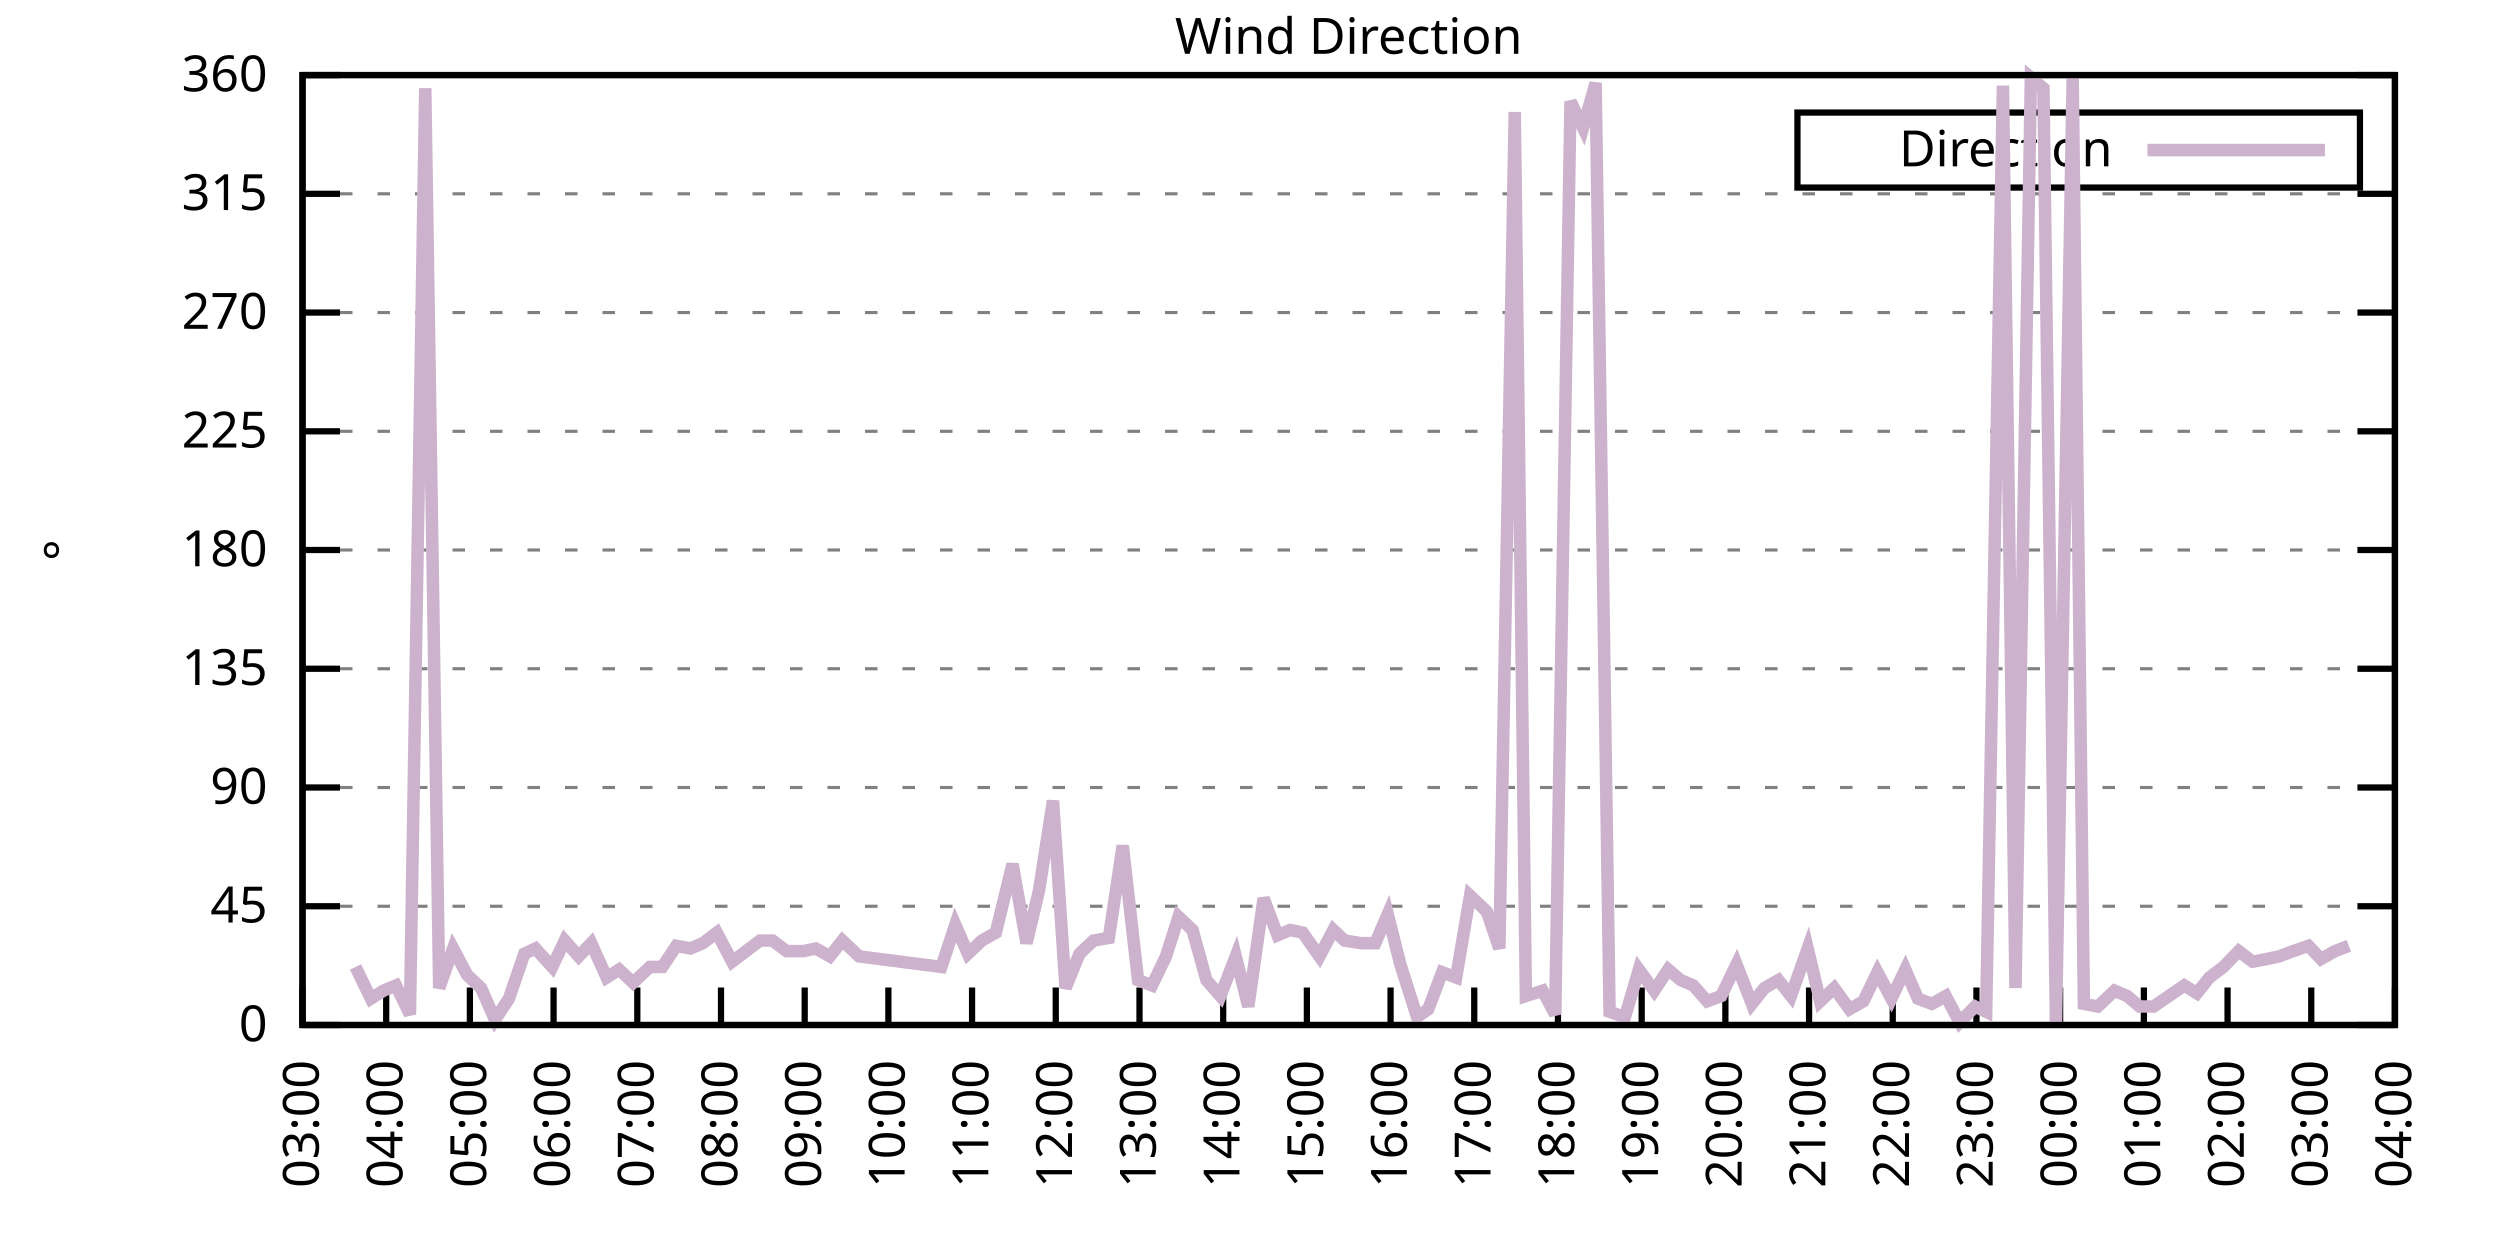
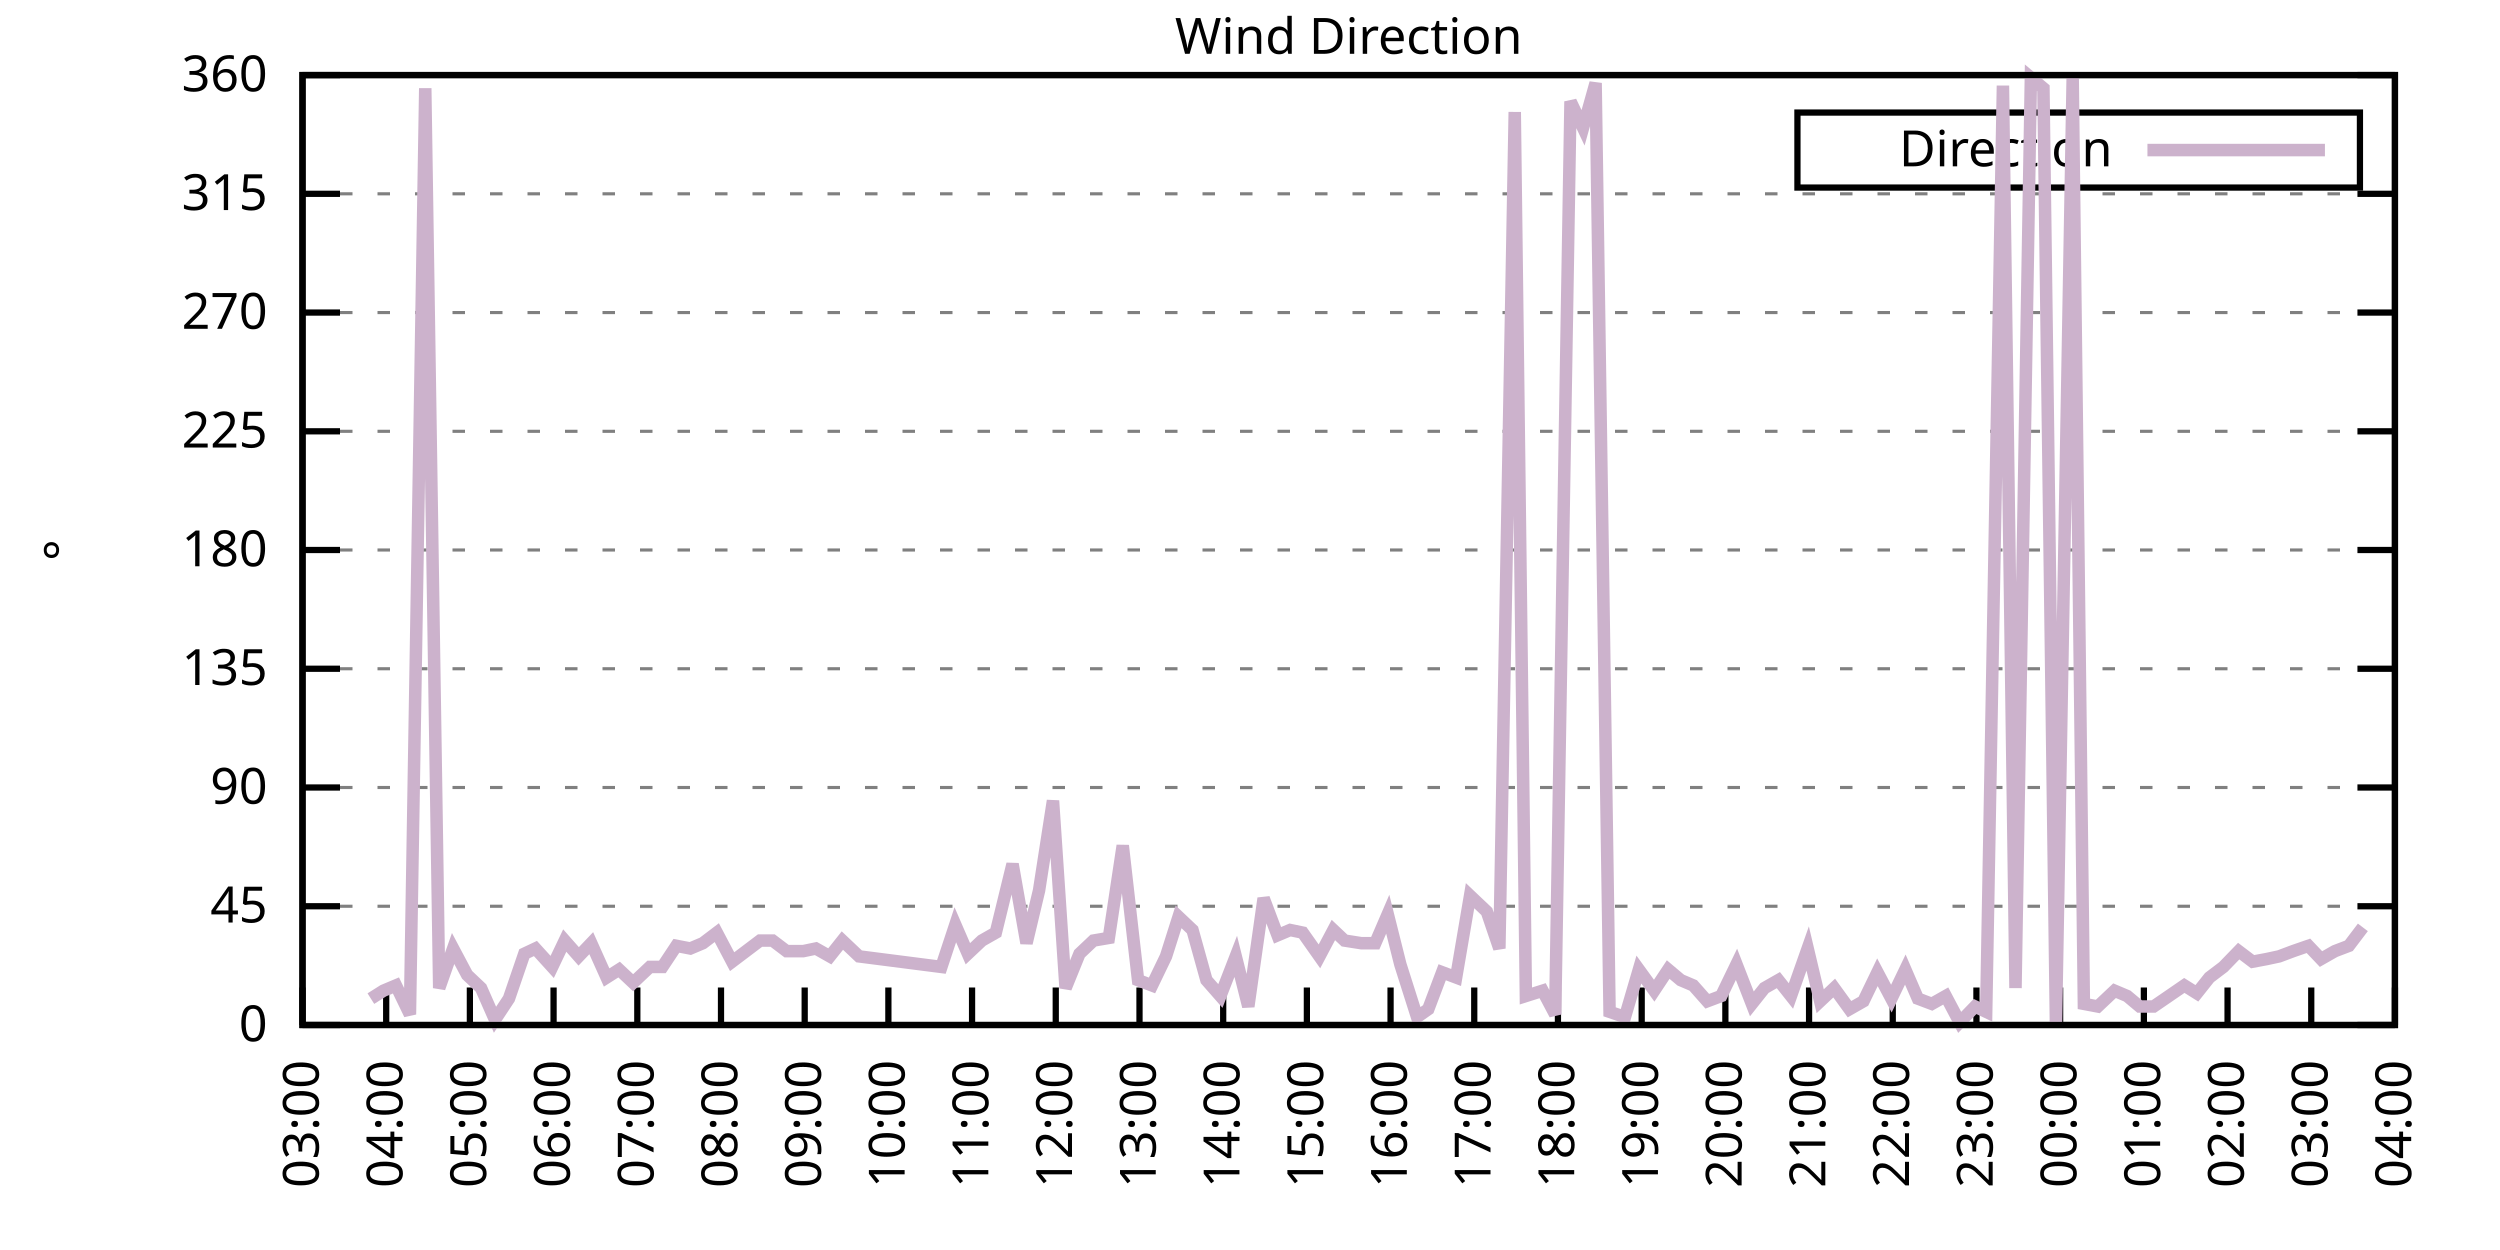
<svg xmlns="http://www.w3.org/2000/svg" xmlns:xlink="http://www.w3.org/1999/xlink" width="400" height="200" viewBox="0 0 400 200">
  <g id="gnuplot_canvas">
    <rect x="0" y="0" width="400" height="200" fill="none" />
    <defs>
      <circle id="gpDot" r="0.5" stroke-width="0.5" stroke="currentColor" />
      <path id="gpPt0" stroke-width="0.333" stroke="currentColor" d="M-1,0 h2 M0,-1 v2" />
      <path id="gpPt1" stroke-width="0.333" stroke="currentColor" d="M-1,-1 L1,1 M1,-1 L-1,1" />
      <path id="gpPt2" stroke-width="0.333" stroke="currentColor" d="M-1,0 L1,0 M0,-1 L0,1 M-1,-1 L1,1 M-1,1 L1,-1" />
      <rect id="gpPt3" stroke-width="0.333" stroke="currentColor" x="-1" y="-1" width="2" height="2" />
      <rect id="gpPt4" stroke-width="0.333" stroke="currentColor" fill="currentColor" x="-1" y="-1" width="2" height="2" />
      <circle id="gpPt5" stroke-width="0.333" stroke="currentColor" cx="0" cy="0" r="1" />
      <use xlink:href="#gpPt5" id="gpPt6" fill="currentColor" stroke="none" />
      <path id="gpPt7" stroke-width="0.333" stroke="currentColor" d="M0,-1.33 L-1.33,0.67 L1.33,0.67 z" />
      <use xlink:href="#gpPt7" id="gpPt8" fill="currentColor" stroke="none" />
      <use xlink:href="#gpPt7" id="gpPt9" stroke="currentColor" transform="rotate(180)" />
      <use xlink:href="#gpPt9" id="gpPt10" fill="currentColor" stroke="none" />
      <use xlink:href="#gpPt3" id="gpPt11" stroke="currentColor" transform="rotate(45)" />
      <use xlink:href="#gpPt11" id="gpPt12" fill="currentColor" stroke="none" />
      <path id="gpPt13" stroke-width="0.333" stroke="currentColor" d="M0,1.330 L1.265,0.411 L0.782,-1.067 L-0.782,-1.076 L-1.265,0.411 z" />
      <use xlink:href="#gpPt13" id="gpPt14" fill="currentColor" stroke="none" />
      <filter id="textbox" filterUnits="objectBoundingBox" x="0" y="0" height="1" width="1">
        <feFlood flood-color="white" flood-opacity="1" result="bgnd" />
        <feComposite in="SourceGraphic" in2="bgnd" operator="atop" />
      </filter>
      <filter id="greybox" filterUnits="objectBoundingBox" x="0" y="0" height="1" width="1">
        <feFlood flood-color="lightgrey" flood-opacity="1" result="grey" />
        <feComposite in="SourceGraphic" in2="grey" operator="atop" />
      </filter>
    </defs>
    <g fill="none" color="white" stroke="currentColor" stroke-width="1.00" stroke-linecap="butt" stroke-linejoin="miter">
</g>
    <g fill="none" color="black" stroke="currentColor" stroke-width="1.00" stroke-linecap="butt" stroke-linejoin="miter">
      <g stroke="none" shape-rendering="crispEdges">
        <polygon fill="rgb(255, 255, 255)" points="48.40,164.00 383.18,164.00 383.18,12.02 48.40,12.02 " />
      </g>
    </g>
    <g fill="none" color="black" stroke="currentColor" stroke-width="1.00" stroke-linecap="butt" stroke-linejoin="miter">
</g>
    <g fill="none" color="black" stroke="black" stroke-width="0.50" stroke-linecap="butt" stroke-linejoin="miter">
</g>
    <g fill="none" color="gray" stroke="currentColor" stroke-width="0.50" stroke-linecap="butt" stroke-linejoin="miter">
      <path stroke="gray" stroke-dasharray="2,4" class="gridline" d="M48.40,164.00 L383.19,164.00  " />
    </g>
    <g fill="none" color="gray" stroke="gray" stroke-width="1.00" stroke-linecap="butt" stroke-linejoin="miter">
</g>
    <g fill="none" color="black" stroke="currentColor" stroke-width="1.00" stroke-linecap="butt" stroke-linejoin="miter">
      <path stroke="black" d="M48.40,164.00 L54.40,164.00 M383.19,164.00 L377.19,164.00  " />
      <g transform="translate(42.80,166.60)" stroke="none" fill="black" font-family="Sans" font-size="8.00" text-anchor="end">
        <text>
          <tspan font-family="Sans"> 0</tspan>
        </text>
      </g>
    </g>
    <g fill="none" color="black" stroke="currentColor" stroke-width="1.00" stroke-linecap="butt" stroke-linejoin="miter">
</g>
    <g fill="none" color="black" stroke="black" stroke-width="0.50" stroke-linecap="butt" stroke-linejoin="miter">
</g>
    <g fill="none" color="gray" stroke="currentColor" stroke-width="0.50" stroke-linecap="butt" stroke-linejoin="miter">
      <path stroke="gray" stroke-dasharray="2,4" class="gridline" d="M48.40,145.00 L383.19,145.00  " />
    </g>
    <g fill="none" color="gray" stroke="gray" stroke-width="1.00" stroke-linecap="butt" stroke-linejoin="miter">
</g>
    <g fill="none" color="black" stroke="currentColor" stroke-width="1.00" stroke-linecap="butt" stroke-linejoin="miter">
      <path stroke="black" d="M48.40,145.00 L54.40,145.00 M383.19,145.00 L377.19,145.00  " />
      <g transform="translate(42.80,147.60)" stroke="none" fill="black" font-family="Sans" font-size="8.00" text-anchor="end">
        <text>
          <tspan font-family="Sans"> 45</tspan>
        </text>
      </g>
    </g>
    <g fill="none" color="black" stroke="currentColor" stroke-width="1.00" stroke-linecap="butt" stroke-linejoin="miter">
</g>
    <g fill="none" color="black" stroke="black" stroke-width="0.50" stroke-linecap="butt" stroke-linejoin="miter">
</g>
    <g fill="none" color="gray" stroke="currentColor" stroke-width="0.50" stroke-linecap="butt" stroke-linejoin="miter">
      <path stroke="gray" stroke-dasharray="2,4" class="gridline" d="M48.40,126.00 L383.19,126.00  " />
    </g>
    <g fill="none" color="gray" stroke="gray" stroke-width="1.00" stroke-linecap="butt" stroke-linejoin="miter">
</g>
    <g fill="none" color="black" stroke="currentColor" stroke-width="1.00" stroke-linecap="butt" stroke-linejoin="miter">
      <path stroke="black" d="M48.40,126.00 L54.40,126.00 M383.19,126.00 L377.19,126.00  " />
      <g transform="translate(42.80,128.60)" stroke="none" fill="black" font-family="Sans" font-size="8.00" text-anchor="end">
        <text>
          <tspan font-family="Sans"> 90</tspan>
        </text>
      </g>
    </g>
    <g fill="none" color="black" stroke="currentColor" stroke-width="1.00" stroke-linecap="butt" stroke-linejoin="miter">
</g>
    <g fill="none" color="black" stroke="black" stroke-width="0.50" stroke-linecap="butt" stroke-linejoin="miter">
</g>
    <g fill="none" color="gray" stroke="currentColor" stroke-width="0.50" stroke-linecap="butt" stroke-linejoin="miter">
      <path stroke="gray" stroke-dasharray="2,4" class="gridline" d="M48.40,107.00 L383.19,107.00  " />
    </g>
    <g fill="none" color="gray" stroke="gray" stroke-width="1.00" stroke-linecap="butt" stroke-linejoin="miter">
</g>
    <g fill="none" color="black" stroke="currentColor" stroke-width="1.00" stroke-linecap="butt" stroke-linejoin="miter">
      <path stroke="black" d="M48.40,107.00 L54.40,107.00 M383.19,107.00 L377.19,107.00  " />
      <g transform="translate(42.80,109.60)" stroke="none" fill="black" font-family="Sans" font-size="8.00" text-anchor="end">
        <text>
          <tspan font-family="Sans"> 135</tspan>
        </text>
      </g>
    </g>
    <g fill="none" color="black" stroke="currentColor" stroke-width="1.00" stroke-linecap="butt" stroke-linejoin="miter">
</g>
    <g fill="none" color="black" stroke="black" stroke-width="0.50" stroke-linecap="butt" stroke-linejoin="miter">
</g>
    <g fill="none" color="gray" stroke="currentColor" stroke-width="0.50" stroke-linecap="butt" stroke-linejoin="miter">
      <path stroke="gray" stroke-dasharray="2,4" class="gridline" d="M48.40,88.00 L383.19,88.00  " />
    </g>
    <g fill="none" color="gray" stroke="gray" stroke-width="1.00" stroke-linecap="butt" stroke-linejoin="miter">
</g>
    <g fill="none" color="black" stroke="currentColor" stroke-width="1.00" stroke-linecap="butt" stroke-linejoin="miter">
      <path stroke="black" d="M48.40,88.00 L54.40,88.00 M383.19,88.00 L377.19,88.00  " />
      <g transform="translate(42.80,90.60)" stroke="none" fill="black" font-family="Sans" font-size="8.00" text-anchor="end">
        <text>
          <tspan font-family="Sans"> 180</tspan>
        </text>
      </g>
    </g>
    <g fill="none" color="black" stroke="currentColor" stroke-width="1.00" stroke-linecap="butt" stroke-linejoin="miter">
</g>
    <g fill="none" color="black" stroke="black" stroke-width="0.50" stroke-linecap="butt" stroke-linejoin="miter">
</g>
    <g fill="none" color="gray" stroke="currentColor" stroke-width="0.50" stroke-linecap="butt" stroke-linejoin="miter">
      <path stroke="gray" stroke-dasharray="2,4" class="gridline" d="M48.40,69.01 L383.19,69.01  " />
    </g>
    <g fill="none" color="gray" stroke="gray" stroke-width="1.00" stroke-linecap="butt" stroke-linejoin="miter">
</g>
    <g fill="none" color="black" stroke="currentColor" stroke-width="1.00" stroke-linecap="butt" stroke-linejoin="miter">
      <path stroke="black" d="M48.40,69.01 L54.40,69.01 M383.19,69.01 L377.19,69.01  " />
      <g transform="translate(42.80,71.61)" stroke="none" fill="black" font-family="Sans" font-size="8.00" text-anchor="end">
        <text>
          <tspan font-family="Sans"> 225</tspan>
        </text>
      </g>
    </g>
    <g fill="none" color="black" stroke="currentColor" stroke-width="1.00" stroke-linecap="butt" stroke-linejoin="miter">
</g>
    <g fill="none" color="black" stroke="black" stroke-width="0.50" stroke-linecap="butt" stroke-linejoin="miter">
</g>
    <g fill="none" color="gray" stroke="currentColor" stroke-width="0.50" stroke-linecap="butt" stroke-linejoin="miter">
      <path stroke="gray" stroke-dasharray="2,4" class="gridline" d="M48.40,50.01 L383.19,50.01  " />
    </g>
    <g fill="none" color="gray" stroke="gray" stroke-width="1.00" stroke-linecap="butt" stroke-linejoin="miter">
</g>
    <g fill="none" color="black" stroke="currentColor" stroke-width="1.00" stroke-linecap="butt" stroke-linejoin="miter">
      <path stroke="black" d="M48.40,50.01 L54.40,50.01 M383.19,50.01 L377.19,50.01  " />
      <g transform="translate(42.80,52.61)" stroke="none" fill="black" font-family="Sans" font-size="8.00" text-anchor="end">
        <text>
          <tspan font-family="Sans"> 270</tspan>
        </text>
      </g>
    </g>
    <g fill="none" color="black" stroke="currentColor" stroke-width="1.00" stroke-linecap="butt" stroke-linejoin="miter">
</g>
    <g fill="none" color="black" stroke="black" stroke-width="0.50" stroke-linecap="butt" stroke-linejoin="miter">
</g>
    <g fill="none" color="gray" stroke="currentColor" stroke-width="0.50" stroke-linecap="butt" stroke-linejoin="miter">
      <path stroke="gray" stroke-dasharray="2,4" class="gridline" d="M48.40,31.01 L383.19,31.01  " />
    </g>
    <g fill="none" color="gray" stroke="gray" stroke-width="1.00" stroke-linecap="butt" stroke-linejoin="miter">
</g>
    <g fill="none" color="black" stroke="currentColor" stroke-width="1.00" stroke-linecap="butt" stroke-linejoin="miter">
      <path stroke="black" d="M48.40,31.01 L54.40,31.01 M383.19,31.01 L377.19,31.01  " />
      <g transform="translate(42.80,33.61)" stroke="none" fill="black" font-family="Sans" font-size="8.00" text-anchor="end">
        <text>
          <tspan font-family="Sans"> 315</tspan>
        </text>
      </g>
    </g>
    <g fill="none" color="black" stroke="currentColor" stroke-width="1.00" stroke-linecap="butt" stroke-linejoin="miter">
</g>
    <g fill="none" color="black" stroke="black" stroke-width="0.50" stroke-linecap="butt" stroke-linejoin="miter">
</g>
    <g fill="none" color="gray" stroke="currentColor" stroke-width="0.50" stroke-linecap="butt" stroke-linejoin="miter">
      <path stroke="gray" stroke-dasharray="2,4" class="gridline" d="M48.40,12.01 L383.19,12.01  " />
    </g>
    <g fill="none" color="gray" stroke="gray" stroke-width="1.00" stroke-linecap="butt" stroke-linejoin="miter">
</g>
    <g fill="none" color="black" stroke="currentColor" stroke-width="1.00" stroke-linecap="butt" stroke-linejoin="miter">
      <path stroke="black" d="M48.40,12.01 L54.40,12.01 M383.19,12.01 L377.19,12.01  " />
      <g transform="translate(42.80,14.61)" stroke="none" fill="black" font-family="Sans" font-size="8.00" text-anchor="end">
        <text>
          <tspan font-family="Sans"> 360</tspan>
        </text>
      </g>
    </g>
    <g fill="none" color="black" stroke="currentColor" stroke-width="1.00" stroke-linecap="butt" stroke-linejoin="miter">
      <path stroke="black" d="M48.40,164.00 L48.40,158.00  " />
      <g transform="translate(51.00,169.60) rotate(270.00)" stroke="none" fill="black" font-family="Sans" font-size="8.00" text-anchor="end">
        <text>
          <tspan font-family="Sans">03:00</tspan>
        </text>
      </g>
    </g>
    <g fill="none" color="black" stroke="currentColor" stroke-width="1.00" stroke-linecap="butt" stroke-linejoin="miter">
      <path stroke="black" d="M61.79,164.00 L61.79,158.00  " />
      <g transform="translate(64.39,169.60) rotate(270.00)" stroke="none" fill="black" font-family="Sans" font-size="8.00" text-anchor="end">
        <text>
          <tspan font-family="Sans">04:00</tspan>
        </text>
      </g>
    </g>
    <g fill="none" color="black" stroke="currentColor" stroke-width="1.00" stroke-linecap="butt" stroke-linejoin="miter">
      <path stroke="black" d="M75.18,164.00 L75.18,158.00  " />
      <g transform="translate(77.78,169.60) rotate(270.00)" stroke="none" fill="black" font-family="Sans" font-size="8.00" text-anchor="end">
        <text>
          <tspan font-family="Sans">05:00</tspan>
        </text>
      </g>
    </g>
    <g fill="none" color="black" stroke="currentColor" stroke-width="1.00" stroke-linecap="butt" stroke-linejoin="miter">
      <path stroke="black" d="M88.57,164.00 L88.57,158.00  " />
      <g transform="translate(91.17,169.60) rotate(270.00)" stroke="none" fill="black" font-family="Sans" font-size="8.00" text-anchor="end">
        <text>
          <tspan font-family="Sans">06:00</tspan>
        </text>
      </g>
    </g>
    <g fill="none" color="black" stroke="currentColor" stroke-width="1.00" stroke-linecap="butt" stroke-linejoin="miter">
      <path stroke="black" d="M101.97,164.00 L101.97,158.00  " />
      <g transform="translate(104.57,169.60) rotate(270.00)" stroke="none" fill="black" font-family="Sans" font-size="8.00" text-anchor="end">
        <text>
          <tspan font-family="Sans">07:00</tspan>
        </text>
      </g>
    </g>
    <g fill="none" color="black" stroke="currentColor" stroke-width="1.00" stroke-linecap="butt" stroke-linejoin="miter">
      <path stroke="black" d="M115.36,164.00 L115.36,158.00  " />
      <g transform="translate(117.96,169.60) rotate(270.00)" stroke="none" fill="black" font-family="Sans" font-size="8.00" text-anchor="end">
        <text>
          <tspan font-family="Sans">08:00</tspan>
        </text>
      </g>
    </g>
    <g fill="none" color="black" stroke="currentColor" stroke-width="1.00" stroke-linecap="butt" stroke-linejoin="miter">
      <path stroke="black" d="M128.75,164.00 L128.75,158.00  " />
      <g transform="translate(131.35,169.60) rotate(270.00)" stroke="none" fill="black" font-family="Sans" font-size="8.00" text-anchor="end">
        <text>
          <tspan font-family="Sans">09:00</tspan>
        </text>
      </g>
    </g>
    <g fill="none" color="black" stroke="currentColor" stroke-width="1.00" stroke-linecap="butt" stroke-linejoin="miter">
      <path stroke="black" d="M142.14,164.00 L142.14,158.00  " />
      <g transform="translate(144.74,169.60) rotate(270.00)" stroke="none" fill="black" font-family="Sans" font-size="8.00" text-anchor="end">
        <text>
          <tspan font-family="Sans">10:00</tspan>
        </text>
      </g>
    </g>
    <g fill="none" color="black" stroke="currentColor" stroke-width="1.00" stroke-linecap="butt" stroke-linejoin="miter">
      <path stroke="black" d="M155.53,164.00 L155.53,158.00  " />
      <g transform="translate(158.13,169.60) rotate(270.00)" stroke="none" fill="black" font-family="Sans" font-size="8.00" text-anchor="end">
        <text>
          <tspan font-family="Sans">11:00</tspan>
        </text>
      </g>
    </g>
    <g fill="none" color="black" stroke="currentColor" stroke-width="1.00" stroke-linecap="butt" stroke-linejoin="miter">
      <path stroke="black" d="M168.92,164.00 L168.92,158.00  " />
      <g transform="translate(171.52,169.60) rotate(270.00)" stroke="none" fill="black" font-family="Sans" font-size="8.00" text-anchor="end">
        <text>
          <tspan font-family="Sans">12:00</tspan>
        </text>
      </g>
    </g>
    <g fill="none" color="black" stroke="currentColor" stroke-width="1.00" stroke-linecap="butt" stroke-linejoin="miter">
      <path stroke="black" d="M182.32,164.00 L182.32,158.00  " />
      <g transform="translate(184.92,169.60) rotate(270.00)" stroke="none" fill="black" font-family="Sans" font-size="8.00" text-anchor="end">
        <text>
          <tspan font-family="Sans">13:00</tspan>
        </text>
      </g>
    </g>
    <g fill="none" color="black" stroke="currentColor" stroke-width="1.00" stroke-linecap="butt" stroke-linejoin="miter">
      <path stroke="black" d="M195.71,164.00 L195.71,158.00  " />
      <g transform="translate(198.31,169.60) rotate(270.00)" stroke="none" fill="black" font-family="Sans" font-size="8.00" text-anchor="end">
        <text>
          <tspan font-family="Sans">14:00</tspan>
        </text>
      </g>
    </g>
    <g fill="none" color="black" stroke="currentColor" stroke-width="1.00" stroke-linecap="butt" stroke-linejoin="miter">
      <path stroke="black" d="M209.10,164.00 L209.10,158.00  " />
      <g transform="translate(211.70,169.60) rotate(270.00)" stroke="none" fill="black" font-family="Sans" font-size="8.00" text-anchor="end">
        <text>
          <tspan font-family="Sans">15:00</tspan>
        </text>
      </g>
    </g>
    <g fill="none" color="black" stroke="currentColor" stroke-width="1.00" stroke-linecap="butt" stroke-linejoin="miter">
      <path stroke="black" d="M222.49,164.00 L222.49,158.00  " />
      <g transform="translate(225.09,169.60) rotate(270.00)" stroke="none" fill="black" font-family="Sans" font-size="8.00" text-anchor="end">
        <text>
          <tspan font-family="Sans">16:00</tspan>
        </text>
      </g>
    </g>
    <g fill="none" color="black" stroke="currentColor" stroke-width="1.00" stroke-linecap="butt" stroke-linejoin="miter">
      <path stroke="black" d="M235.88,164.00 L235.88,158.00  " />
      <g transform="translate(238.48,169.60) rotate(270.00)" stroke="none" fill="black" font-family="Sans" font-size="8.00" text-anchor="end">
        <text>
          <tspan font-family="Sans">17:00</tspan>
        </text>
      </g>
    </g>
    <g fill="none" color="black" stroke="currentColor" stroke-width="1.00" stroke-linecap="butt" stroke-linejoin="miter">
      <path stroke="black" d="M249.27,164.00 L249.27,158.00  " />
      <g transform="translate(251.87,169.60) rotate(270.00)" stroke="none" fill="black" font-family="Sans" font-size="8.00" text-anchor="end">
        <text>
          <tspan font-family="Sans">18:00</tspan>
        </text>
      </g>
    </g>
    <g fill="none" color="black" stroke="currentColor" stroke-width="1.00" stroke-linecap="butt" stroke-linejoin="miter">
      <path stroke="black" d="M262.67,164.00 L262.67,158.00  " />
      <g transform="translate(265.27,169.60) rotate(270.00)" stroke="none" fill="black" font-family="Sans" font-size="8.00" text-anchor="end">
        <text>
          <tspan font-family="Sans">19:00</tspan>
        </text>
      </g>
    </g>
    <g fill="none" color="black" stroke="currentColor" stroke-width="1.00" stroke-linecap="butt" stroke-linejoin="miter">
      <path stroke="black" d="M276.06,164.00 L276.06,158.00  " />
      <g transform="translate(278.66,169.60) rotate(270.00)" stroke="none" fill="black" font-family="Sans" font-size="8.00" text-anchor="end">
        <text>
          <tspan font-family="Sans">20:00</tspan>
        </text>
      </g>
    </g>
    <g fill="none" color="black" stroke="currentColor" stroke-width="1.00" stroke-linecap="butt" stroke-linejoin="miter">
      <path stroke="black" d="M289.45,164.00 L289.45,158.00  " />
      <g transform="translate(292.05,169.60) rotate(270.00)" stroke="none" fill="black" font-family="Sans" font-size="8.00" text-anchor="end">
        <text>
          <tspan font-family="Sans">21:00</tspan>
        </text>
      </g>
    </g>
    <g fill="none" color="black" stroke="currentColor" stroke-width="1.00" stroke-linecap="butt" stroke-linejoin="miter">
      <path stroke="black" d="M302.84,164.00 L302.84,158.00  " />
      <g transform="translate(305.44,169.60) rotate(270.00)" stroke="none" fill="black" font-family="Sans" font-size="8.00" text-anchor="end">
        <text>
          <tspan font-family="Sans">22:00</tspan>
        </text>
      </g>
    </g>
    <g fill="none" color="black" stroke="currentColor" stroke-width="1.00" stroke-linecap="butt" stroke-linejoin="miter">
      <path stroke="black" d="M316.23,164.00 L316.23,158.00  " />
      <g transform="translate(318.83,169.60) rotate(270.00)" stroke="none" fill="black" font-family="Sans" font-size="8.00" text-anchor="end">
        <text>
          <tspan font-family="Sans">23:00</tspan>
        </text>
      </g>
    </g>
    <g fill="none" color="black" stroke="currentColor" stroke-width="1.00" stroke-linecap="butt" stroke-linejoin="miter">
      <path stroke="black" d="M329.62,164.00 L329.62,158.00  " />
      <g transform="translate(332.22,169.60) rotate(270.00)" stroke="none" fill="black" font-family="Sans" font-size="8.00" text-anchor="end">
        <text>
          <tspan font-family="Sans">00:00</tspan>
        </text>
      </g>
    </g>
    <g fill="none" color="black" stroke="currentColor" stroke-width="1.00" stroke-linecap="butt" stroke-linejoin="miter">
      <path stroke="black" d="M343.02,164.00 L343.02,158.00  " />
      <g transform="translate(345.62,169.60) rotate(270.00)" stroke="none" fill="black" font-family="Sans" font-size="8.00" text-anchor="end">
        <text>
          <tspan font-family="Sans">01:00</tspan>
        </text>
      </g>
    </g>
    <g fill="none" color="black" stroke="currentColor" stroke-width="1.00" stroke-linecap="butt" stroke-linejoin="miter">
      <path stroke="black" d="M356.41,164.00 L356.41,158.00  " />
      <g transform="translate(359.01,169.60) rotate(270.00)" stroke="none" fill="black" font-family="Sans" font-size="8.00" text-anchor="end">
        <text>
          <tspan font-family="Sans">02:00</tspan>
        </text>
      </g>
    </g>
    <g fill="none" color="black" stroke="currentColor" stroke-width="1.00" stroke-linecap="butt" stroke-linejoin="miter">
      <path stroke="black" d="M369.80,164.00 L369.80,158.00  " />
      <g transform="translate(372.40,169.60) rotate(270.00)" stroke="none" fill="black" font-family="Sans" font-size="8.00" text-anchor="end">
        <text>
          <tspan font-family="Sans">03:00</tspan>
        </text>
      </g>
    </g>
    <g fill="none" color="black" stroke="currentColor" stroke-width="1.00" stroke-linecap="butt" stroke-linejoin="miter">
      <path stroke="black" d="M383.19,164.00 L383.19,158.00  " />
      <g transform="translate(385.79,169.60) rotate(270.00)" stroke="none" fill="black" font-family="Sans" font-size="8.00" text-anchor="end">
        <text>
          <tspan font-family="Sans">04:00</tspan>
        </text>
      </g>
    </g>
    <g fill="none" color="black" stroke="currentColor" stroke-width="1.00" stroke-linecap="butt" stroke-linejoin="miter">
</g>
    <g fill="none" color="black" stroke="currentColor" stroke-width="1.00" stroke-linecap="butt" stroke-linejoin="miter">
      <path stroke="black" d="M48.40,12.01 L48.40,164.00 L383.19,164.00 L383.19,12.01 L48.40,12.01 Z  " />
    </g>
    <g fill="none" color="black" stroke="currentColor" stroke-width="1.00" stroke-linecap="butt" stroke-linejoin="miter">
</g>
    <g fill="none" color="black" stroke="currentColor" stroke-width="1.00" stroke-linecap="butt" stroke-linejoin="miter">
      <path stroke="black" d="M287.59,30.01 L287.59,18.01 L377.59,18.01 L377.59,30.01 L287.59,30.01 Z  " />
    </g>
    <g id="Wind_direction_plot_1">
      <g fill="none" color="white" stroke="black" stroke-width="2.00" stroke-linecap="butt" stroke-linejoin="miter">
</g>
      <g fill="none" color="black" stroke="currentColor" stroke-width="2.00" stroke-linecap="butt" stroke-linejoin="miter">
        <g transform="translate(337.99,26.61)" stroke="none" fill="black" font-family="Sans" font-size="8.00" text-anchor="end">
          <text>
            <tspan font-family="Sans">Direction</tspan>
          </text>
        </g>
      </g>
      <g fill="none" color="black" stroke="currentColor" stroke-width="2.00" stroke-linecap="butt" stroke-linejoin="miter">
-         <path stroke="rgb(204, 178, 204)" d="M343.59,24.01 L371.99,24.01 M56.88,154.71 L59.34,159.78 L61.35,158.51 L63.35,157.67 L65.59,162.31 L68.04,14.12   L70.27,158.09 L72.50,151.76 L74.74,155.98 L76.97,158.09 L79.20,163.16 L81.43,159.78 L83.89,152.60 L85.67,151.76   L88.35,154.71 L90.36,150.49 L92.59,153.02 L94.60,150.91 L97.06,156.40 L99.06,155.13 L101.30,157.24 L103.98,154.71   L105.98,154.71 L108.22,151.33 L110.45,151.76 L112.46,150.91 L114.69,149.22 L117.14,153.87 L121.61,150.49 L123.62,150.49   L125.85,152.18 L128.53,152.18 L130.54,151.76 L132.77,153.02 L134.78,150.49 L137.45,153.02 L150.62,154.71 L152.85,147.96   L154.86,152.60 L157.10,150.49 L159.33,149.22 L162.01,138.25 L164.24,150.91 L166.25,142.47 L168.48,128.11 L170.49,158.09   L172.72,152.60 L174.95,150.49 L177.41,150.07 L179.64,135.29 L182.09,156.82 L184.32,157.67 L186.56,153.02 L188.57,146.69   L190.80,148.80 L193.03,156.82 L195.26,159.36 L197.72,153.02 L199.73,161.04 L202.18,143.73 L204.41,149.65 L206.42,148.80   L208.43,149.22 L211.11,153.02 L213.34,148.80 L215.13,150.49 L217.80,150.91 L220.04,150.91 L222.04,146.27 L224.05,154.29   L226.73,162.73 L228.52,161.47 L230.75,155.56 L232.98,156.40 L235.21,143.31 L237.89,145.85 L239.90,151.76 L242.36,17.92   L244.14,159.36 L246.82,158.51 L248.83,162.31 L251.28,16.23 L253.29,20.45 L255.30,13.28 L257.53,161.89 L259.99,162.73   L262.22,155.13 L264.67,158.51 L266.91,155.13 L268.92,156.82 L270.92,157.67 L273.16,160.20 L275.39,159.36 L277.84,154.29   L280.30,160.62 L282.31,158.09 L284.54,156.82 L286.55,159.36 L289.23,151.76 L291.23,160.20 L293.47,158.09 L295.92,161.47   L298.15,160.20 L300.39,155.56 L302.62,159.78 L304.85,155.13 L306.86,159.78 L309.09,160.62 L311.32,159.36 L313.55,163.58   L316.01,161.04 L317.79,161.89 L320.47,13.70 L322.48,158.09 L324.94,12.43 L326.95,14.12 L328.95,164.00 L331.63,12.43   L333.42,160.62 L335.65,161.04 L338.33,158.51 L340.34,159.36 L342.35,161.04 L344.58,161.04 L347.03,159.36 L349.49,157.67   L351.50,158.93 L353.51,156.40 L355.74,154.71 L358.19,152.18 L360.42,153.87 L362.66,153.45 L364.66,153.02 L366.90,152.18   L369.35,151.33 L371.36,153.45 L373.59,152.18 L375.82,151.33  " />
+         <path stroke="rgb(204, 178, 204)" d="M343.59,24.01 L371.99,24.01 M59.34,159.78 L61.35,158.51 L63.35,157.67 L65.59,162.31 L68.04,14.12 L70.27,158.09   L72.50,151.76 L74.74,155.98 L76.97,158.09 L79.20,163.16 L81.43,159.78 L83.89,152.60 L85.67,151.76 L88.35,154.71   L90.36,150.49 L92.59,153.02 L94.60,150.91 L97.06,156.40 L99.06,155.13 L101.30,157.24 L103.98,154.71 L105.98,154.71   L108.22,151.33 L110.45,151.76 L112.46,150.91 L114.69,149.22 L117.14,153.87 L121.61,150.49 L123.62,150.49 L125.85,152.18   L128.53,152.18 L130.54,151.76 L132.77,153.02 L134.78,150.49 L137.45,153.02 L150.62,154.71 L152.85,147.96 L154.86,152.60   L157.10,150.49 L159.33,149.22 L162.01,138.25 L164.24,150.91 L166.25,142.47 L168.48,128.11 L170.49,158.09 L172.72,152.60   L174.95,150.49 L177.41,150.07 L179.64,135.29 L182.09,156.82 L184.32,157.67 L186.56,153.02 L188.57,146.69 L190.80,148.80   L193.03,156.82 L195.26,159.36 L197.72,153.02 L199.73,161.04 L202.18,143.73 L204.41,149.65 L206.42,148.80 L208.43,149.22   L211.11,153.02 L213.34,148.80 L215.13,150.49 L217.80,150.91 L220.04,150.91 L222.04,146.27 L224.05,154.29 L226.73,162.73   L228.52,161.47 L230.75,155.56 L232.98,156.40 L235.21,143.31 L237.89,145.85 L239.90,151.76 L242.36,17.92 L244.14,159.36   L246.82,158.51 L248.83,162.31 L251.28,16.23 L253.29,20.45 L255.30,13.28 L257.53,161.89 L259.99,162.73 L262.22,155.13   L264.67,158.51 L266.91,155.13 L268.92,156.82 L270.92,157.67 L273.16,160.20 L275.39,159.36 L277.84,154.29 L280.30,160.62   L282.31,158.09 L284.54,156.82 L286.55,159.36 L289.23,151.76 L291.23,160.20 L293.47,158.09 L295.92,161.47 L298.15,160.20   L300.39,155.56 L302.62,159.78 L304.85,155.13 L306.86,159.78 L309.09,160.62 L311.32,159.36 L313.55,163.58 L316.01,161.04   L317.79,161.89 L320.47,13.70 L322.48,158.09 L324.94,12.43 L326.95,14.12 L328.95,164.00 L331.63,12.43 L333.42,160.62   L335.65,161.04 L338.33,158.51 L340.34,159.36 L342.35,161.04 L344.58,161.04 L347.03,159.36 L349.49,157.67 L351.50,158.93   L353.51,156.40 L355.74,154.71 L358.19,152.18 L360.42,153.87 L362.66,153.45 L364.66,153.02 L366.90,152.18 L369.35,151.33   L371.36,153.45 L373.59,152.18 L375.82,151.33 L378.06,148.38  " />
      </g>
    </g>
    <g fill="none" color="black" stroke="currentColor" stroke-width="2.00" stroke-linecap="butt" stroke-linejoin="miter">
</g>
    <g fill="none" color="black" stroke="black" stroke-width="1.00" stroke-linecap="butt" stroke-linejoin="miter">
</g>
    <g fill="none" color="black" stroke="currentColor" stroke-width="1.00" stroke-linecap="butt" stroke-linejoin="miter">
      <path stroke="black" d="M48.40,12.01 L48.40,164.00 L383.19,164.00 L383.19,12.01 L48.40,12.01 Z  " />
      <g transform="translate(12.80,88.01) rotate(270.00)" stroke="none" fill="black" font-family="Sans" font-size="8.00" text-anchor="middle">
        <text>
          <tspan font-family="Sans">°</tspan>
        </text>
      </g>
    </g>
    <g fill="none" color="black" stroke="currentColor" stroke-width="1.00" stroke-linecap="butt" stroke-linejoin="miter">
</g>
    <g fill="none" color="black" stroke="currentColor" stroke-width="1.00" stroke-linecap="butt" stroke-linejoin="miter">
      <g transform="translate(215.79,8.61)" stroke="none" fill="black" font-family="Sans" font-size="8.00" text-anchor="middle">
        <text>
          <tspan font-family="Sans">Wind Direction</tspan>
        </text>
      </g>
    </g>
    <g fill="none" color="black" stroke="currentColor" stroke-width="1.00" stroke-linecap="butt" stroke-linejoin="miter">
</g>
  </g>
</svg>
